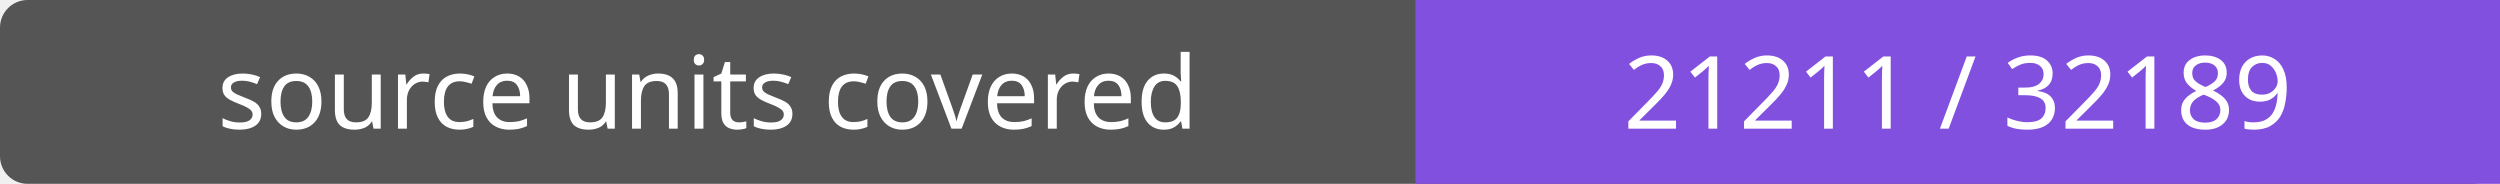
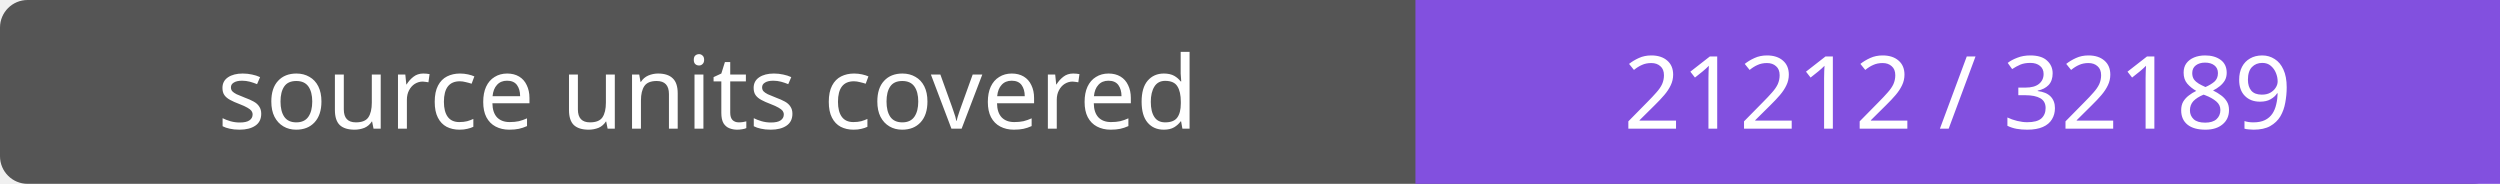
- <svg xmlns="http://www.w3.org/2000/svg" width="272" height="20" role="img" aria-label="source units covered: 21211 / 32189">
+ <svg xmlns="http://www.w3.org/2000/svg" width="272" height="20" role="img" aria-label="source units covered: 21212 / 32189">
  <rect width="272" height="20" rx="3" fill="#555" />
  <path fill="#8250df" d="M154 0h118v20H154z" />
  <g fill="#fff" text-anchor="middle" font-family="Verdana,sans-serif" font-size="11">
    <text x="77.0" y="14">source units covered</text>
-     <text x="213.0" y="14">21211 / 32189</text>
+     <text x="213.0" y="14">21212 / 32189</text>
  </g>
</svg>
